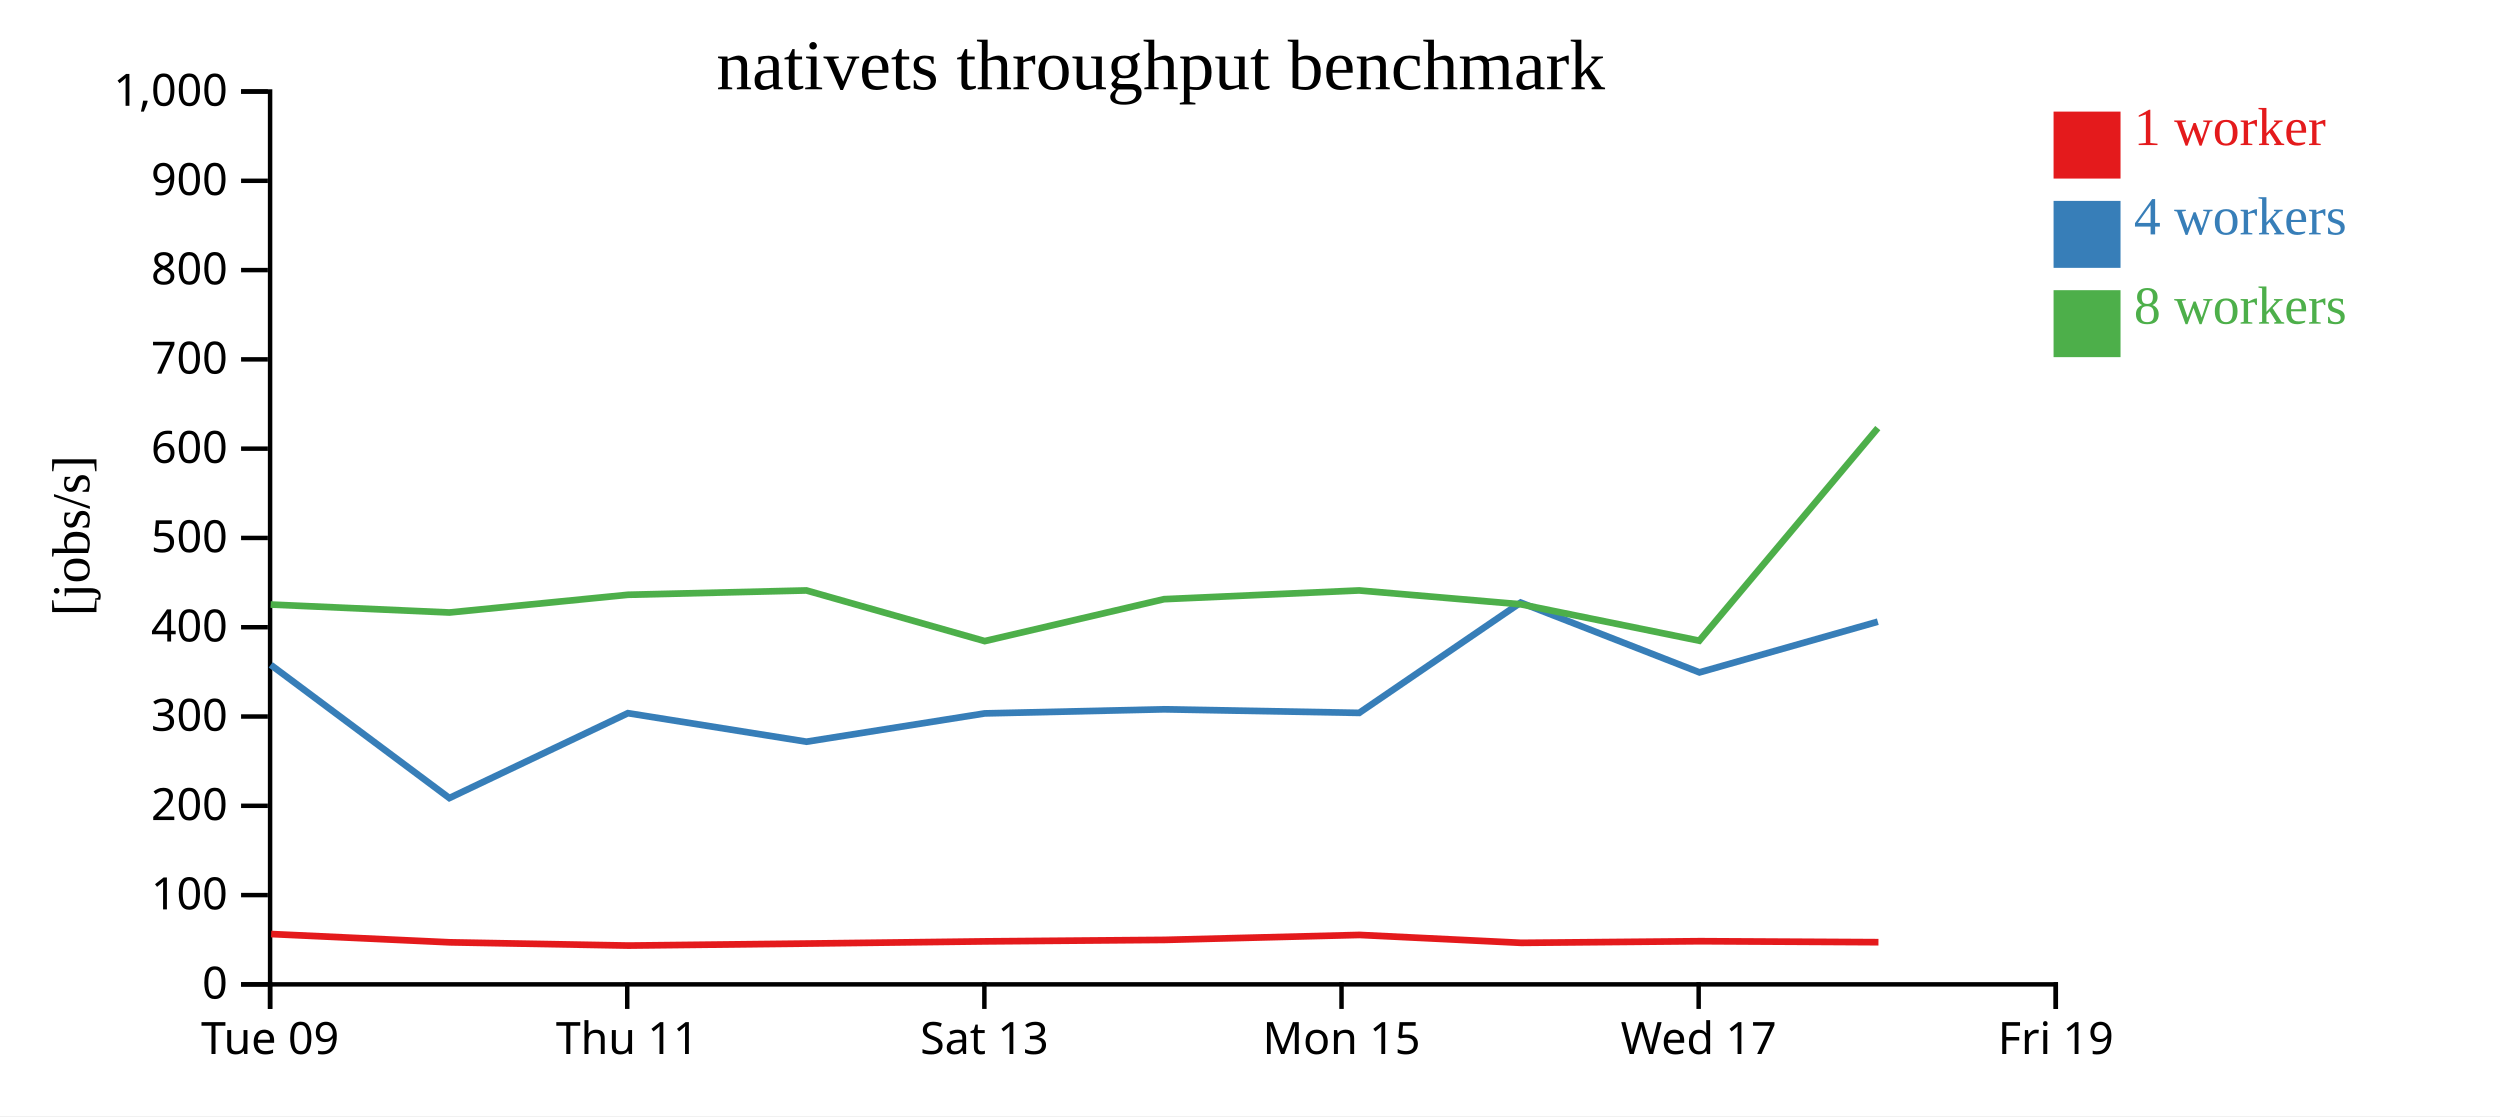
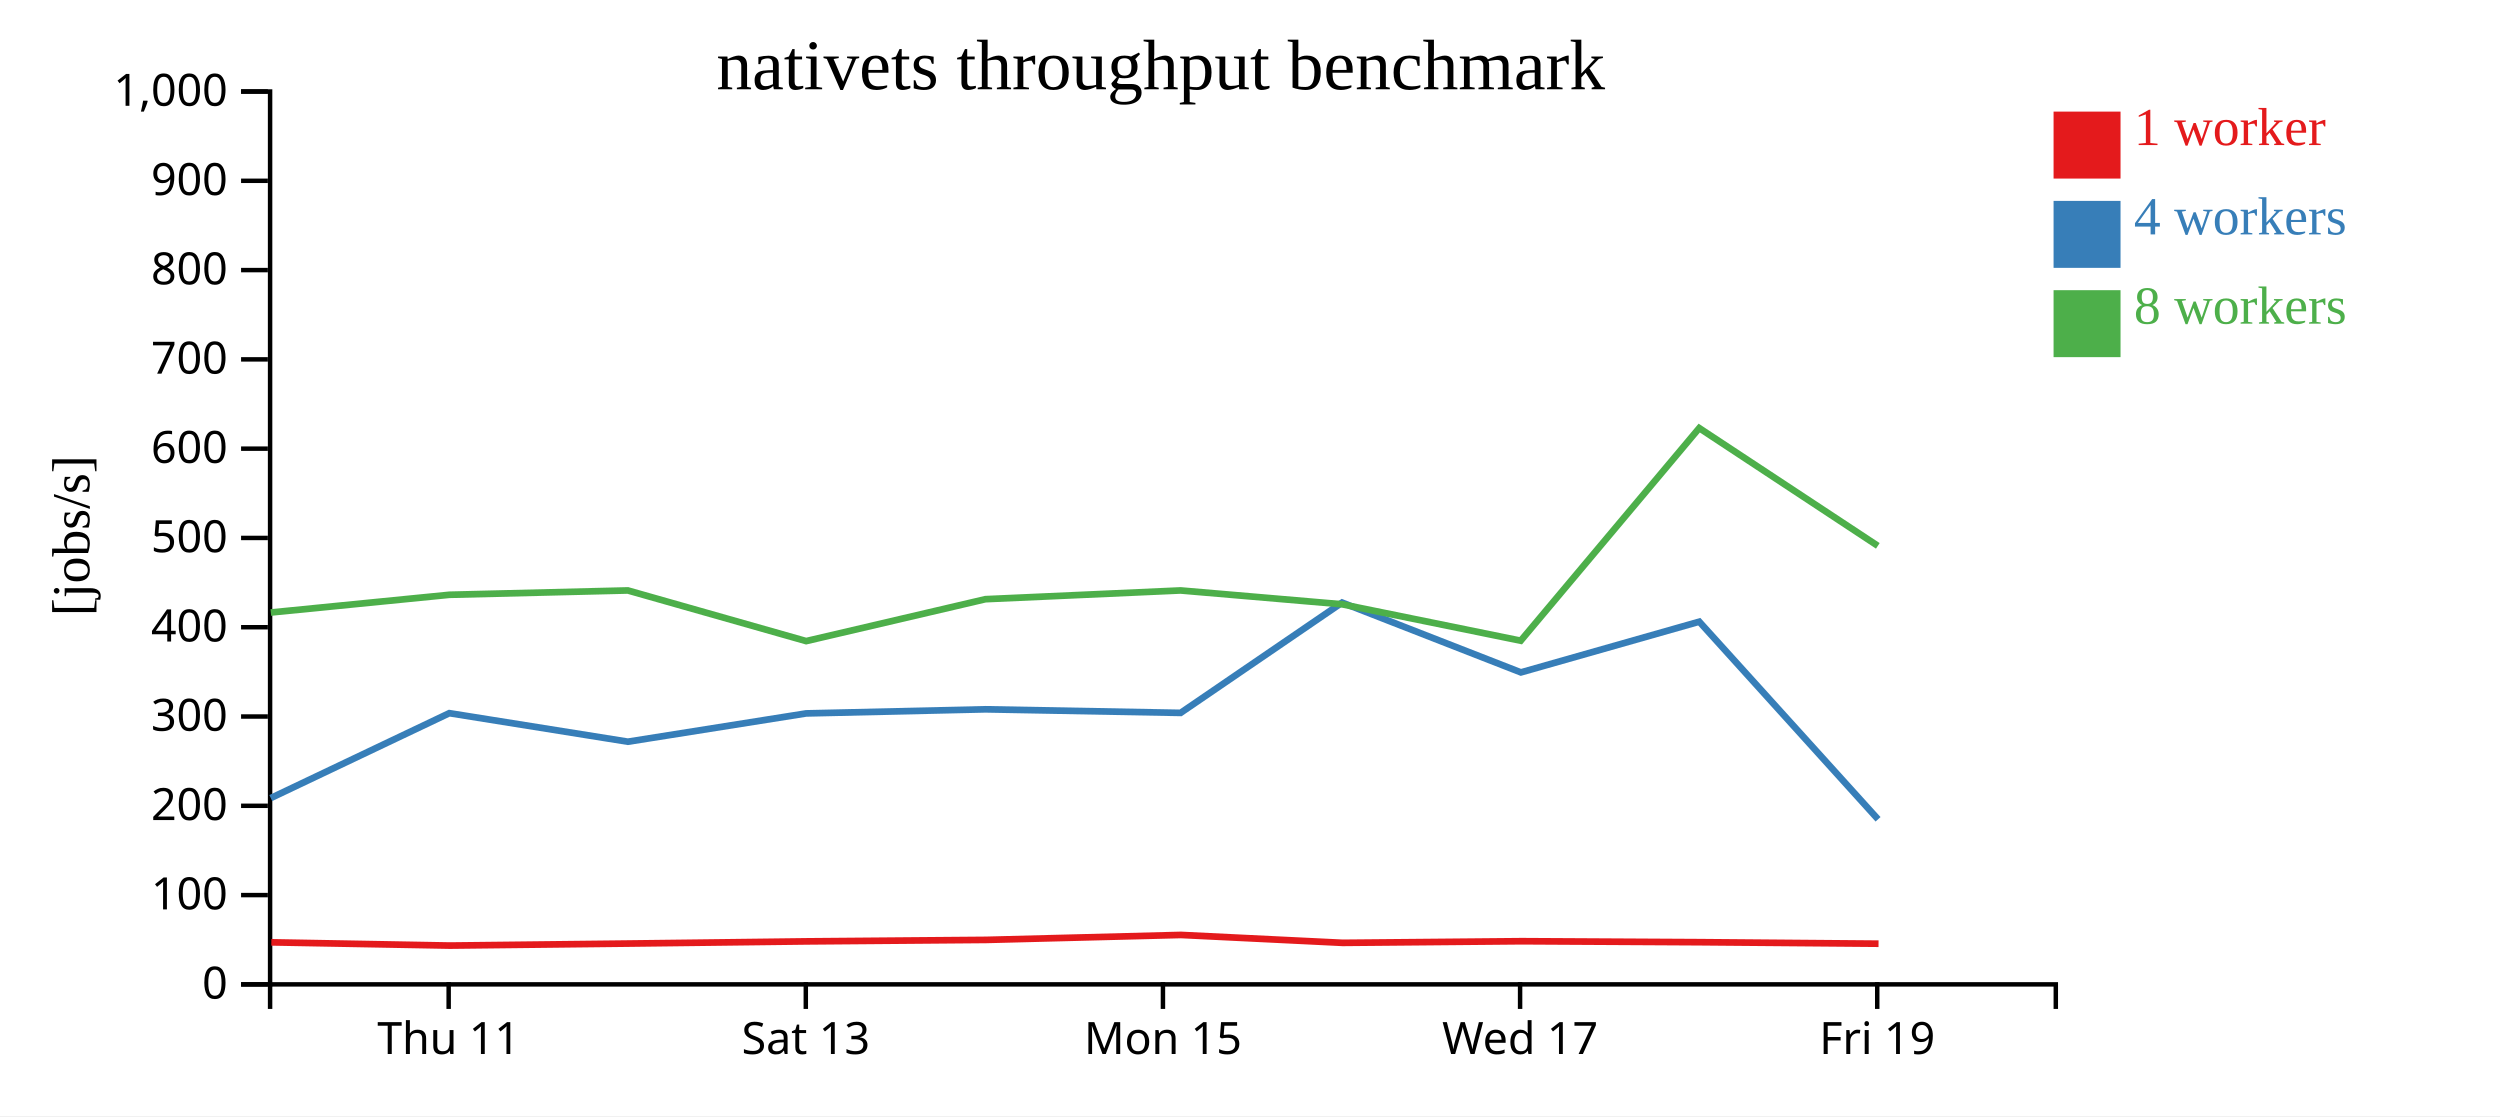
<svg xmlns="http://www.w3.org/2000/svg" width="560" height="250">
  <rect width="100%" height="100%" fill="white" />
  <g transform="translate(60,20)">
    <g transform="translate(0,200)" fill="none" font-size="10" font-family="sans-serif" text-anchor="middle">
      <path class="domain" stroke="currentColor" d="M0.5,6V0.5H400.5V6" />
-       <g class="tick" opacity="1" transform="translate(0.5,0)">
-         <line stroke="currentColor" y2="6" />
-         <text fill="currentColor" y="9" dy="0.71em">Tue 09</text>
-       </g>
-       <g class="tick" opacity="1" transform="translate(80.5,0)">
+       <g class="tick" opacity="1" transform="translate(40.5,0)">
        <line stroke="currentColor" y2="6" />
        <text fill="currentColor" y="9" dy="0.71em">Thu 11</text>
      </g>
-       <g class="tick" opacity="1" transform="translate(160.5,0)">
+       <g class="tick" opacity="1" transform="translate(120.5,0)">
        <line stroke="currentColor" y2="6" />
        <text fill="currentColor" y="9" dy="0.71em">Sat 13</text>
      </g>
-       <g class="tick" opacity="1" transform="translate(240.5,0)">
+       <g class="tick" opacity="1" transform="translate(200.5,0)">
        <line stroke="currentColor" y2="6" />
        <text fill="currentColor" y="9" dy="0.71em">Mon 15</text>
      </g>
-       <g class="tick" opacity="1" transform="translate(320.5,0)">
+       <g class="tick" opacity="1" transform="translate(280.5,0)">
        <line stroke="currentColor" y2="6" />
        <text fill="currentColor" y="9" dy="0.71em">Wed 17</text>
      </g>
-       <g class="tick" opacity="1" transform="translate(400.5,0)">
+       <g class="tick" opacity="1" transform="translate(360.5,0)">
        <line stroke="currentColor" y2="6" />
        <text fill="currentColor" y="9" dy="0.71em">Fri 19</text>
      </g>
    </g>
    <g fill="none" font-size="10" font-family="sans-serif" text-anchor="end">
      <path class="domain" stroke="currentColor" d="M-6,200.5H0.5V0.5H-6" />
      <g class="tick" opacity="1" transform="translate(0,200.5)">
        <line stroke="currentColor" x2="-6" />
        <text fill="currentColor" x="-9" dy="0.32em">0</text>
      </g>
      <g class="tick" opacity="1" transform="translate(0,180.5)">
        <line stroke="currentColor" x2="-6" />
        <text fill="currentColor" x="-9" dy="0.32em">100</text>
      </g>
      <g class="tick" opacity="1" transform="translate(0,160.5)">
        <line stroke="currentColor" x2="-6" />
        <text fill="currentColor" x="-9" dy="0.32em">200</text>
      </g>
      <g class="tick" opacity="1" transform="translate(0,140.5)">
        <line stroke="currentColor" x2="-6" />
        <text fill="currentColor" x="-9" dy="0.32em">300</text>
      </g>
      <g class="tick" opacity="1" transform="translate(0,120.5)">
        <line stroke="currentColor" x2="-6" />
        <text fill="currentColor" x="-9" dy="0.32em">400</text>
      </g>
      <g class="tick" opacity="1" transform="translate(0,100.5)">
        <line stroke="currentColor" x2="-6" />
        <text fill="currentColor" x="-9" dy="0.32em">500</text>
      </g>
      <g class="tick" opacity="1" transform="translate(0,80.5)">
        <line stroke="currentColor" x2="-6" />
        <text fill="currentColor" x="-9" dy="0.32em">600</text>
      </g>
      <g class="tick" opacity="1" transform="translate(0,60.5)">
        <line stroke="currentColor" x2="-6" />
        <text fill="currentColor" x="-9" dy="0.32em">700</text>
      </g>
      <g class="tick" opacity="1" transform="translate(0,40.5)">
        <line stroke="currentColor" x2="-6" />
        <text fill="currentColor" x="-9" dy="0.32em">800</text>
      </g>
      <g class="tick" opacity="1" transform="translate(0,20.5)">
        <line stroke="currentColor" x2="-6" />
        <text fill="currentColor" x="-9" dy="0.32em">900</text>
      </g>
      <g class="tick" opacity="1" transform="translate(0,0.5)">
        <line stroke="currentColor" x2="-6" />
        <text fill="currentColor" x="-9" dy="0.32em">1,000</text>
      </g>
    </g>
    <text text-anchor="middle" style="font-size: 12px" transform="rotate(-90)" y="-40" x="-100">[jobs/s]</text>
    <text text-anchor="middle" style="font-size: 16px" y="0" x="200">nativets throughput benchmark</text>
-     <path class="line" fill="none" stroke="#e41a1c" stroke-width="1.5" d="M0.741,189.226L40.778,191.082L80.8,191.81L120.8,191.358L160.712,190.869L200.896,190.536L244.534,189.427L280.768,191.197L320.866,190.834L360.773,191.053" />
-     <path class="line" fill="none" stroke="#377eb8" stroke-width="1.5" d="M0.641,128.927L40.655,158.763L80.648,139.75L120.645,146.142L160.579,139.804L200.736,138.885L244.455,139.686L280.626,114.984L320.683,130.616L360.632,119.257" />
-     <path class="line" fill="none" stroke="#4daf4a" stroke-width="1.5" d="M0.627,115.416L40.658,117.201L80.655,113.232L120.635,112.261L160.58,123.606L200.734,114.218L244.445,112.261L280.632,115.362L320.642,123.518L360.626,75.892" />
+     <path class="line" fill="none" stroke="#e41a1c" stroke-width="1.5" d="M0.778,191.082L40.8,191.81L80.8,191.358L120.712,190.869L160.896,190.536L204.534,189.427L240.768,191.197L280.866,190.834L320.773,191.053L360.792,191.39" />
+     <path class="line" fill="none" stroke="#377eb8" stroke-width="1.5" d="M0.655,158.763L40.648,139.75L80.645,146.142L120.579,139.804L160.736,138.885L204.455,139.686L240.626,114.984L280.683,130.616L320.632,119.257L360.683,163.524" />
+     <path class="line" fill="none" stroke="#4daf4a" stroke-width="1.5" d="M0.658,117.201L40.655,113.232L80.635,112.261L120.58,123.606L160.734,114.218L204.445,112.261L240.632,115.362L280.642,123.518L320.626,75.892L360.633,102.272" />
    <rect class="dot" x="400" y="5" width="15" height="15" style="fill: #e41a1c;" />
    <rect class="dot" x="400" y="25" width="15" height="15" style="fill: #377eb8;" />
    <rect class="dot" x="400" y="45" width="15" height="15" style="fill: #4daf4a;" />
    <text class="label" x="418" y="12.5" style="fill: #e41a1c; alignment-baseline: middle;" text-anchor="left">1 worker</text>
    <text class="label" x="418" y="32.5" style="fill: #377eb8; alignment-baseline: middle;" text-anchor="left">4 workers</text>
    <text class="label" x="418" y="52.5" style="fill: #4daf4a; alignment-baseline: middle;" text-anchor="left">8 workers</text>
  </g>
</svg>
